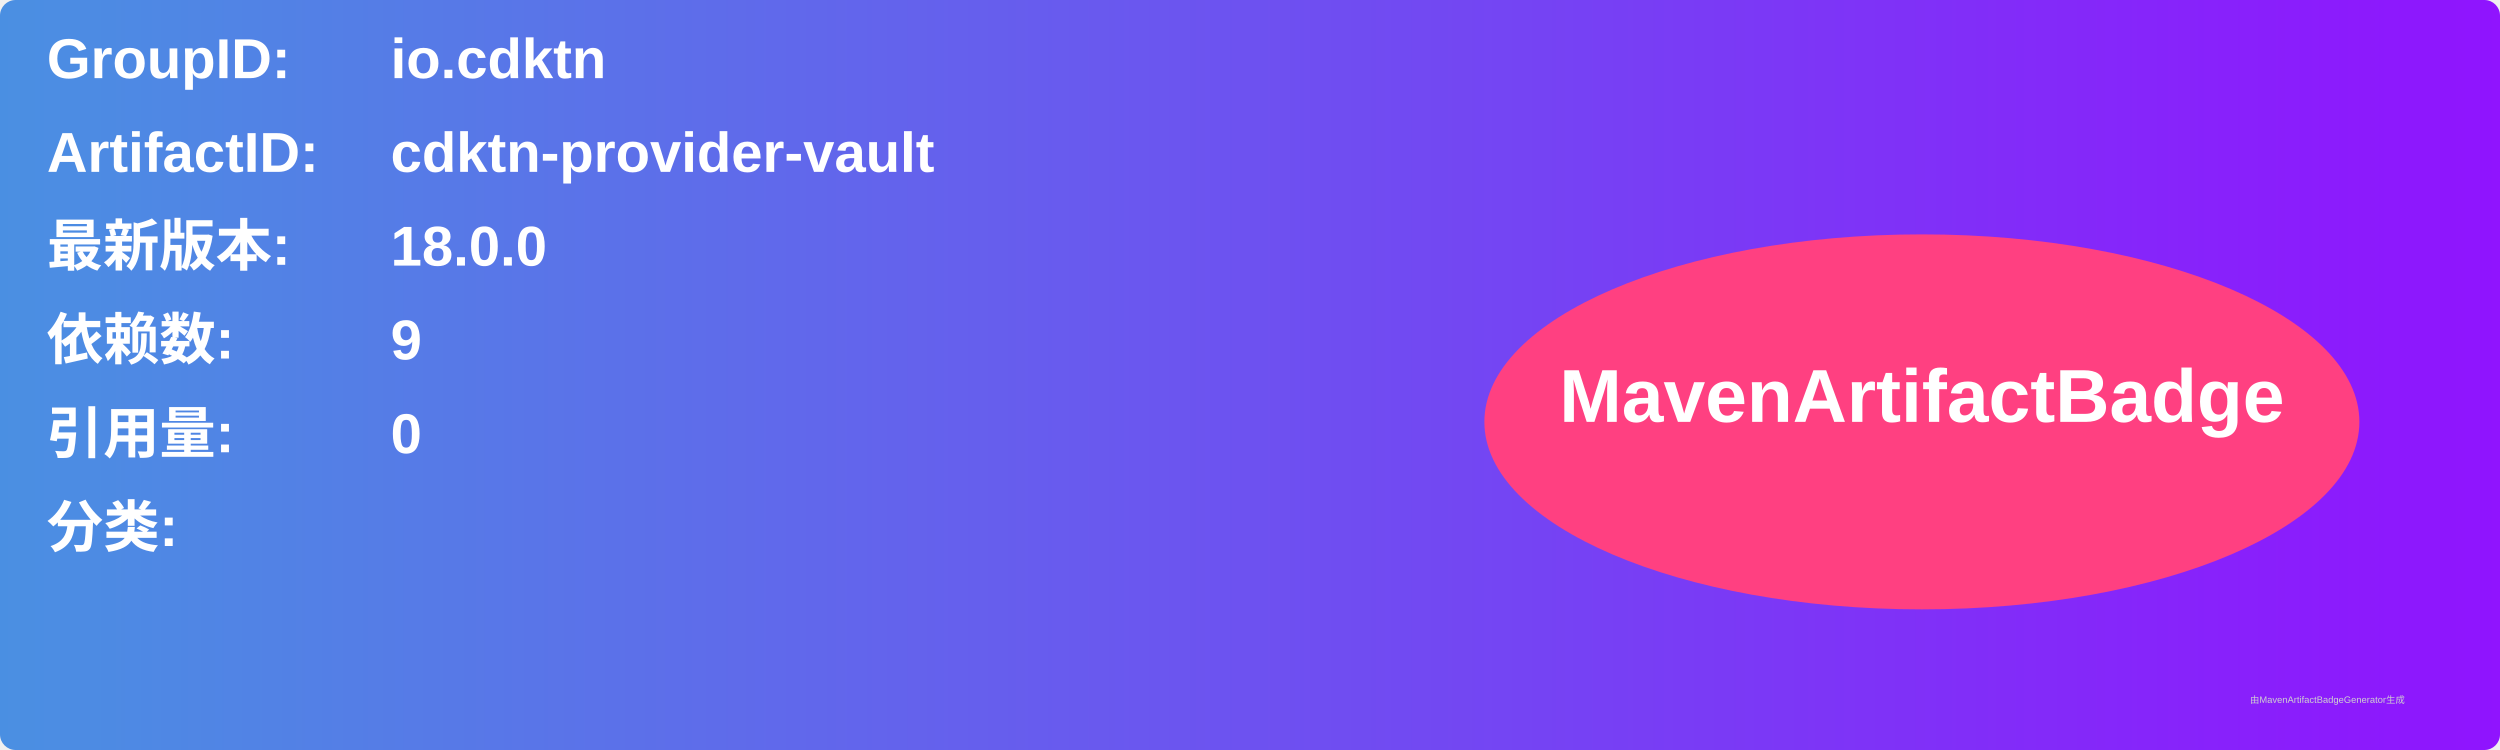
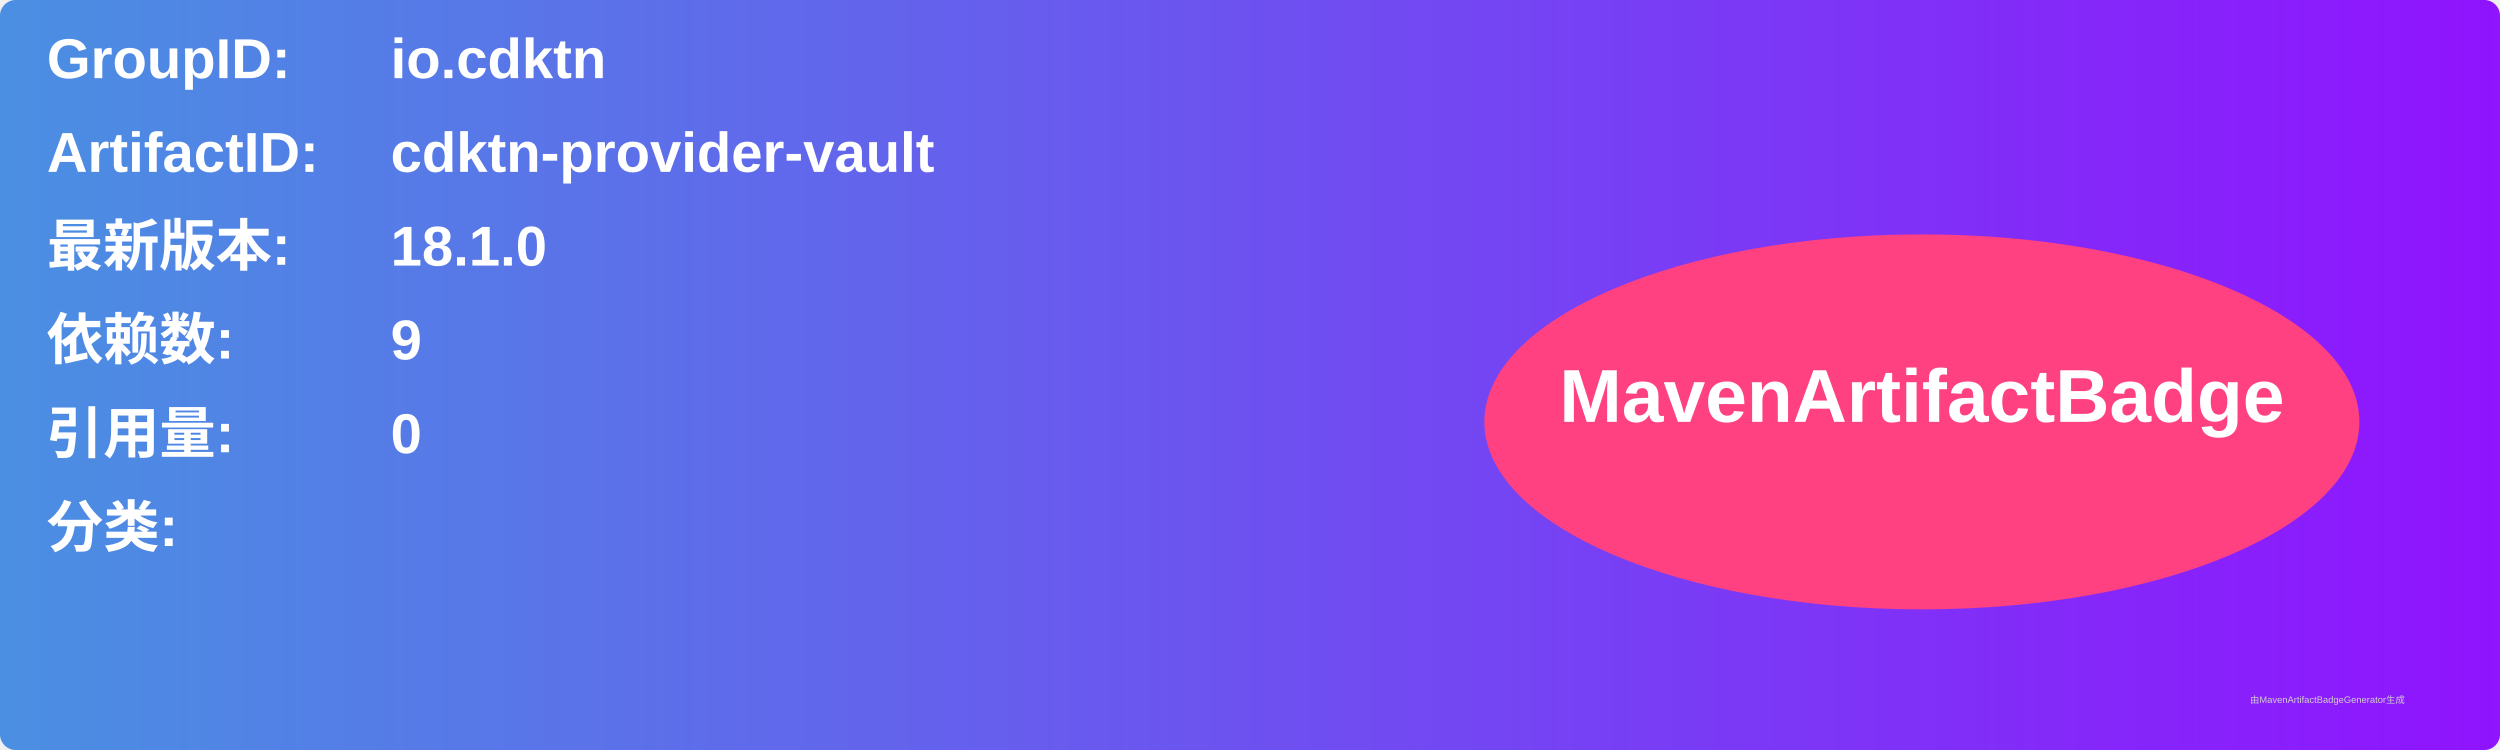
<svg xmlns="http://www.w3.org/2000/svg" width="800" height="240" viewBox="0 0 800 240">
  <linearGradient id="grad" x1="0%" y1="0%" x2="100%" y2="0%">
    <stop offset="0%" stop-color="#4a90e2" />
    <stop offset="100%" stop-color="#9013fe" />
  </linearGradient>
  <rect width="100%" height="100%" rx="5" ry="5" fill="url(#grad)" />
  <g transform="translate(15, 15)">
    <text x="0" y="10" font-family="Arial" font-size="18" fill="white" font-weight="bold" width="260">GroupID:</text>
    <text x="110" y="10" font-family="Arial" font-size="18" fill="white" font-weight="bold" width="460">io.cdktn</text>
    <text x="0" y="40" font-family="Arial" font-size="18" fill="white" font-weight="bold" width="260">ArtifactID:</text>
    <text x="110" y="40" font-family="Arial" font-size="18" fill="white" font-weight="bold" width="460">cdktn-provider-vault</text>
    <text x="0" y="70" font-family="Arial" font-size="18" fill="white" font-weight="bold">最新版本:</text>
    <text x="110" y="70" font-family="Arial" font-size="18" fill="white" font-weight="bold">
-       <tspan font-weight="bold">18.0.0</tspan>
+       <tspan font-weight="bold">18.1.0</tspan>
    </text>
    <text x="0" y="100" font-family="Arial" font-size="18" fill="white" font-weight="bold">依赖数: </text>
    <text x="110" y="100" font-family="Arial" font-size="18" fill="white">
      <tspan font-weight="bold">9</tspan>
    </text>
    <text x="0" y="130" font-family="Arial" font-size="18" fill="white" font-weight="bold">引用量: </text>
    <text x="110" y="130" font-family="Arial" font-size="18" fill="white">
      <tspan font-weight="bold">0</tspan>
    </text>
    <text x="0" y="160" font-family="Arial" font-size="18" fill="white" font-weight="bold">分类:</text>
    <text x="10" y="190" font-family="Arial" font-size="10" fill="white">
      <tspan font-weight="bold" />
    </text>
    <ellipse cx="600" cy="120" rx="140" ry="60" fill="#ff4081" />
    <text x="600" y="120" text-anchor="middle" font-family="Arial" font-size="24" fill="white" font-weight="bold">MavenArtifactBadge</text>
  </g>
  <text x="720" y="225" font-family="Arial" font-size="3" fill="#d0d0d0">由MavenArtifactBadgeGenerator生成</text>
</svg>
